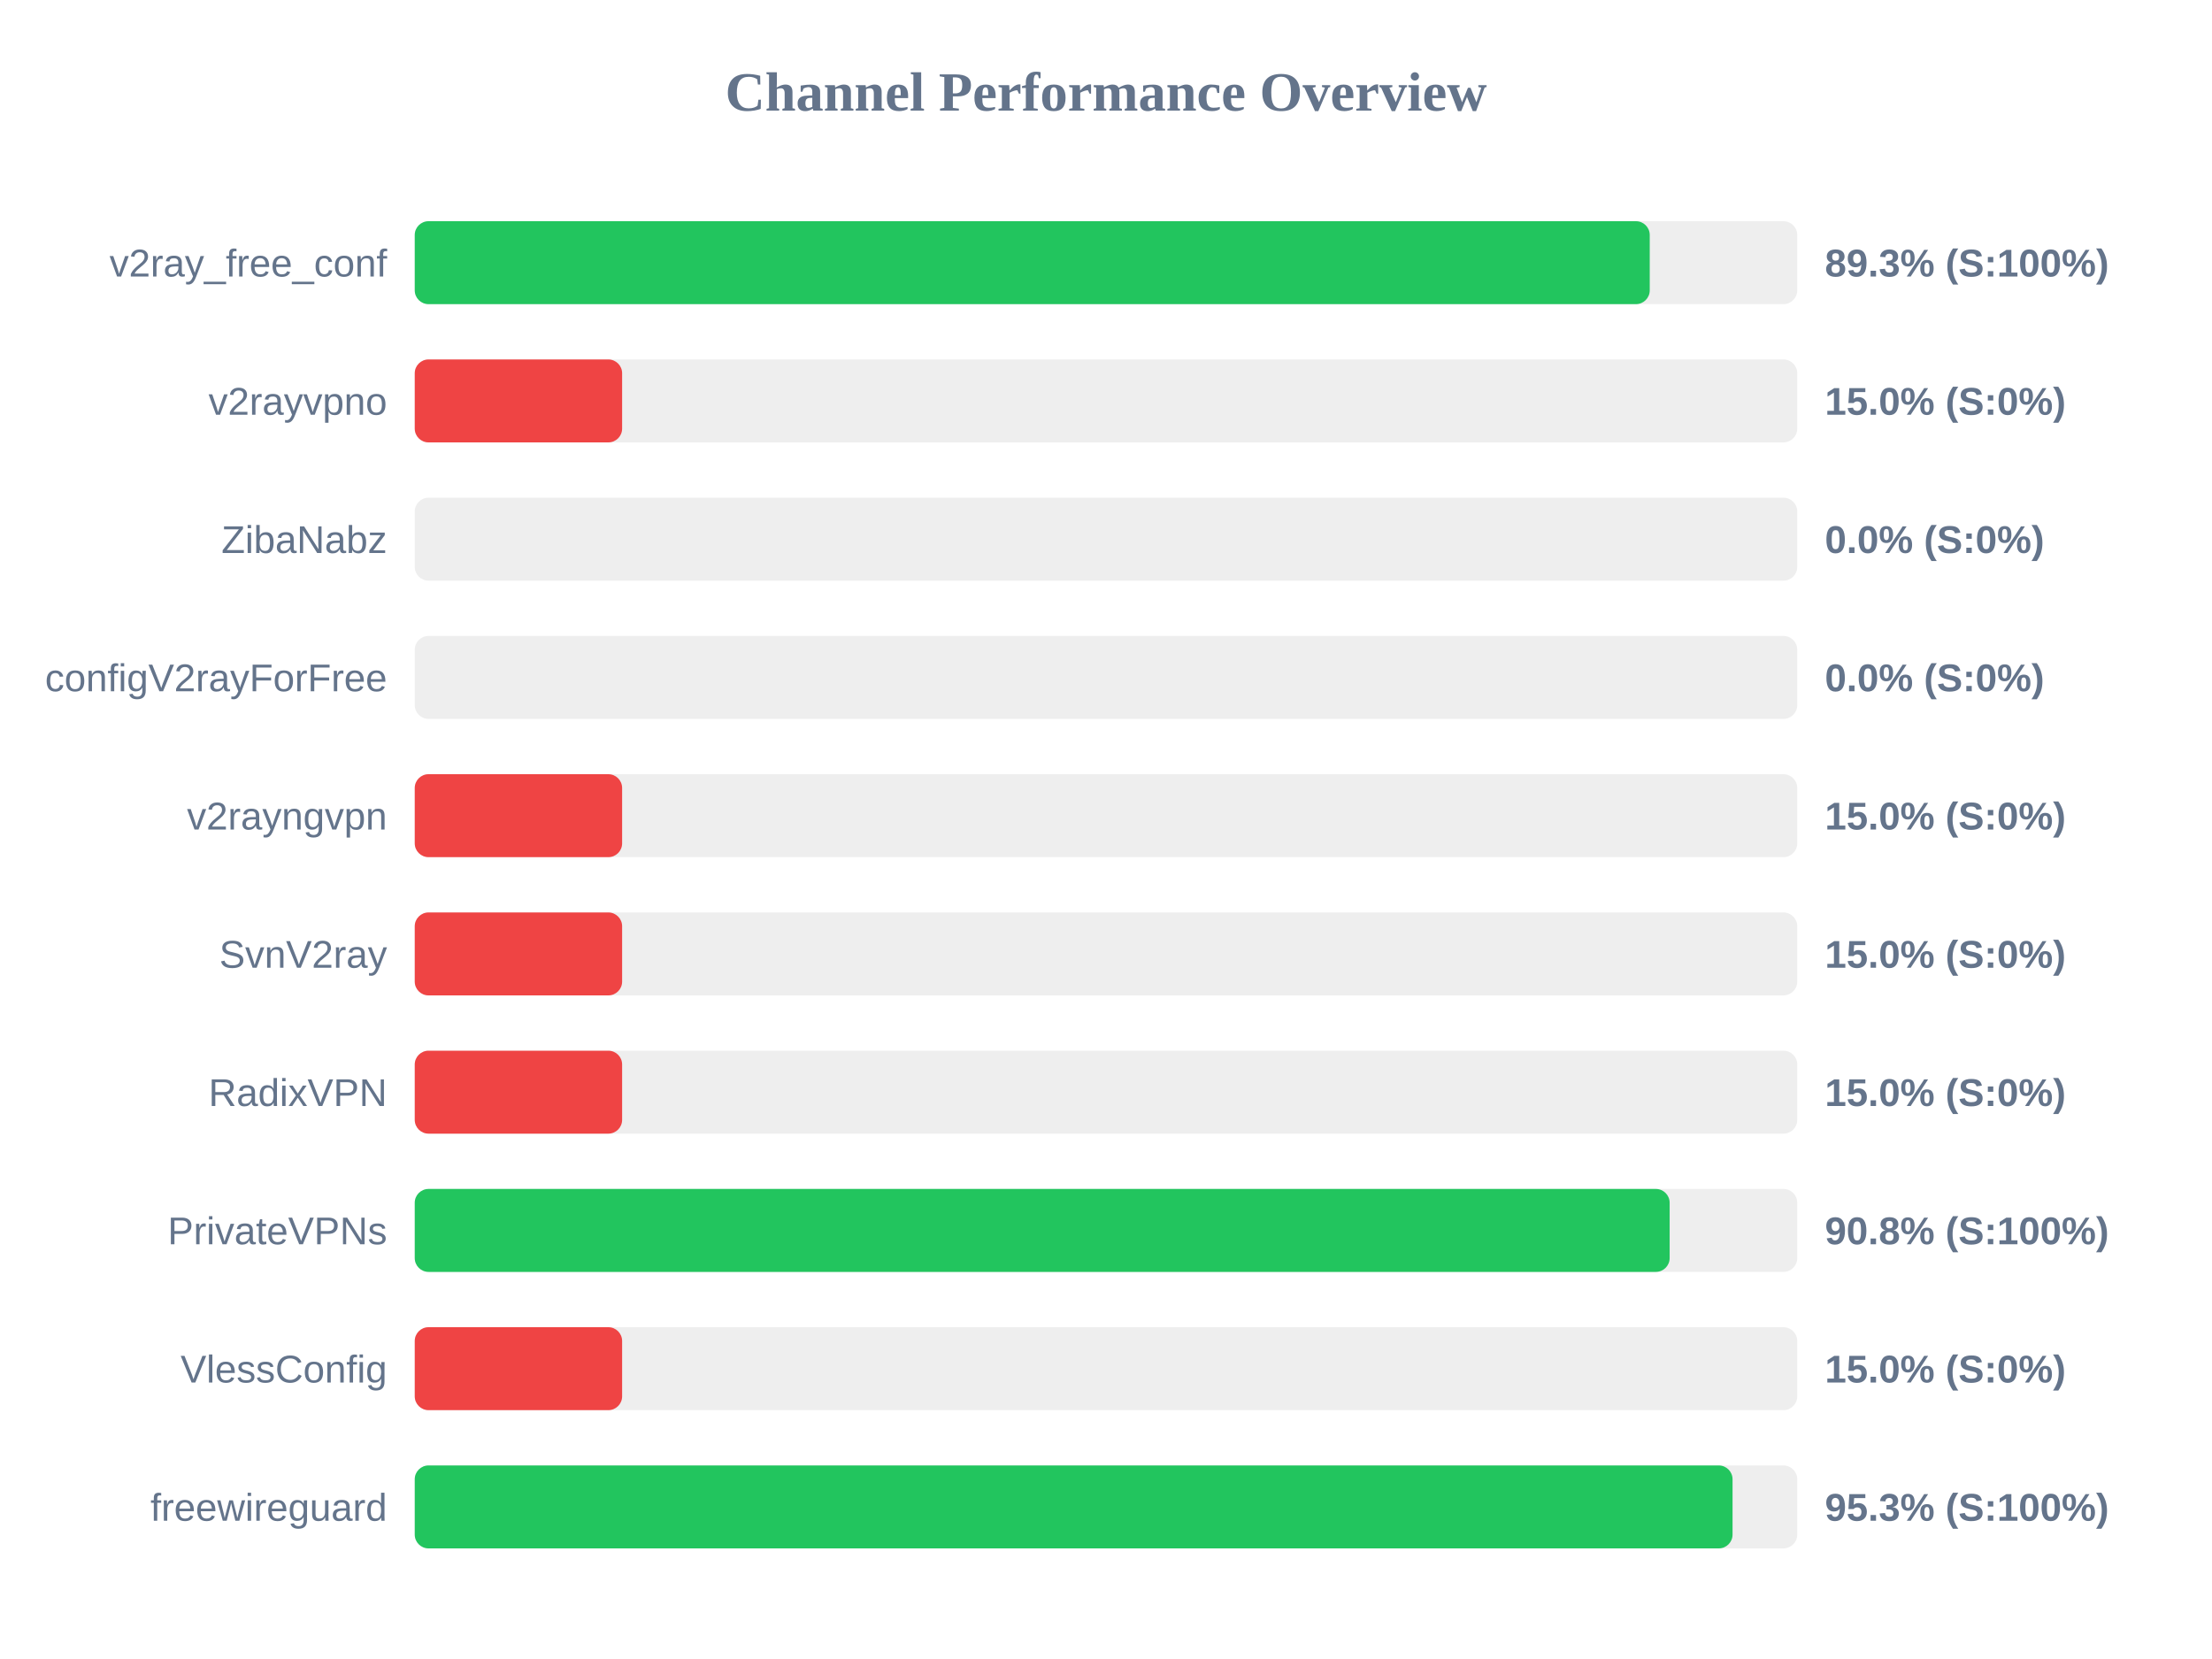
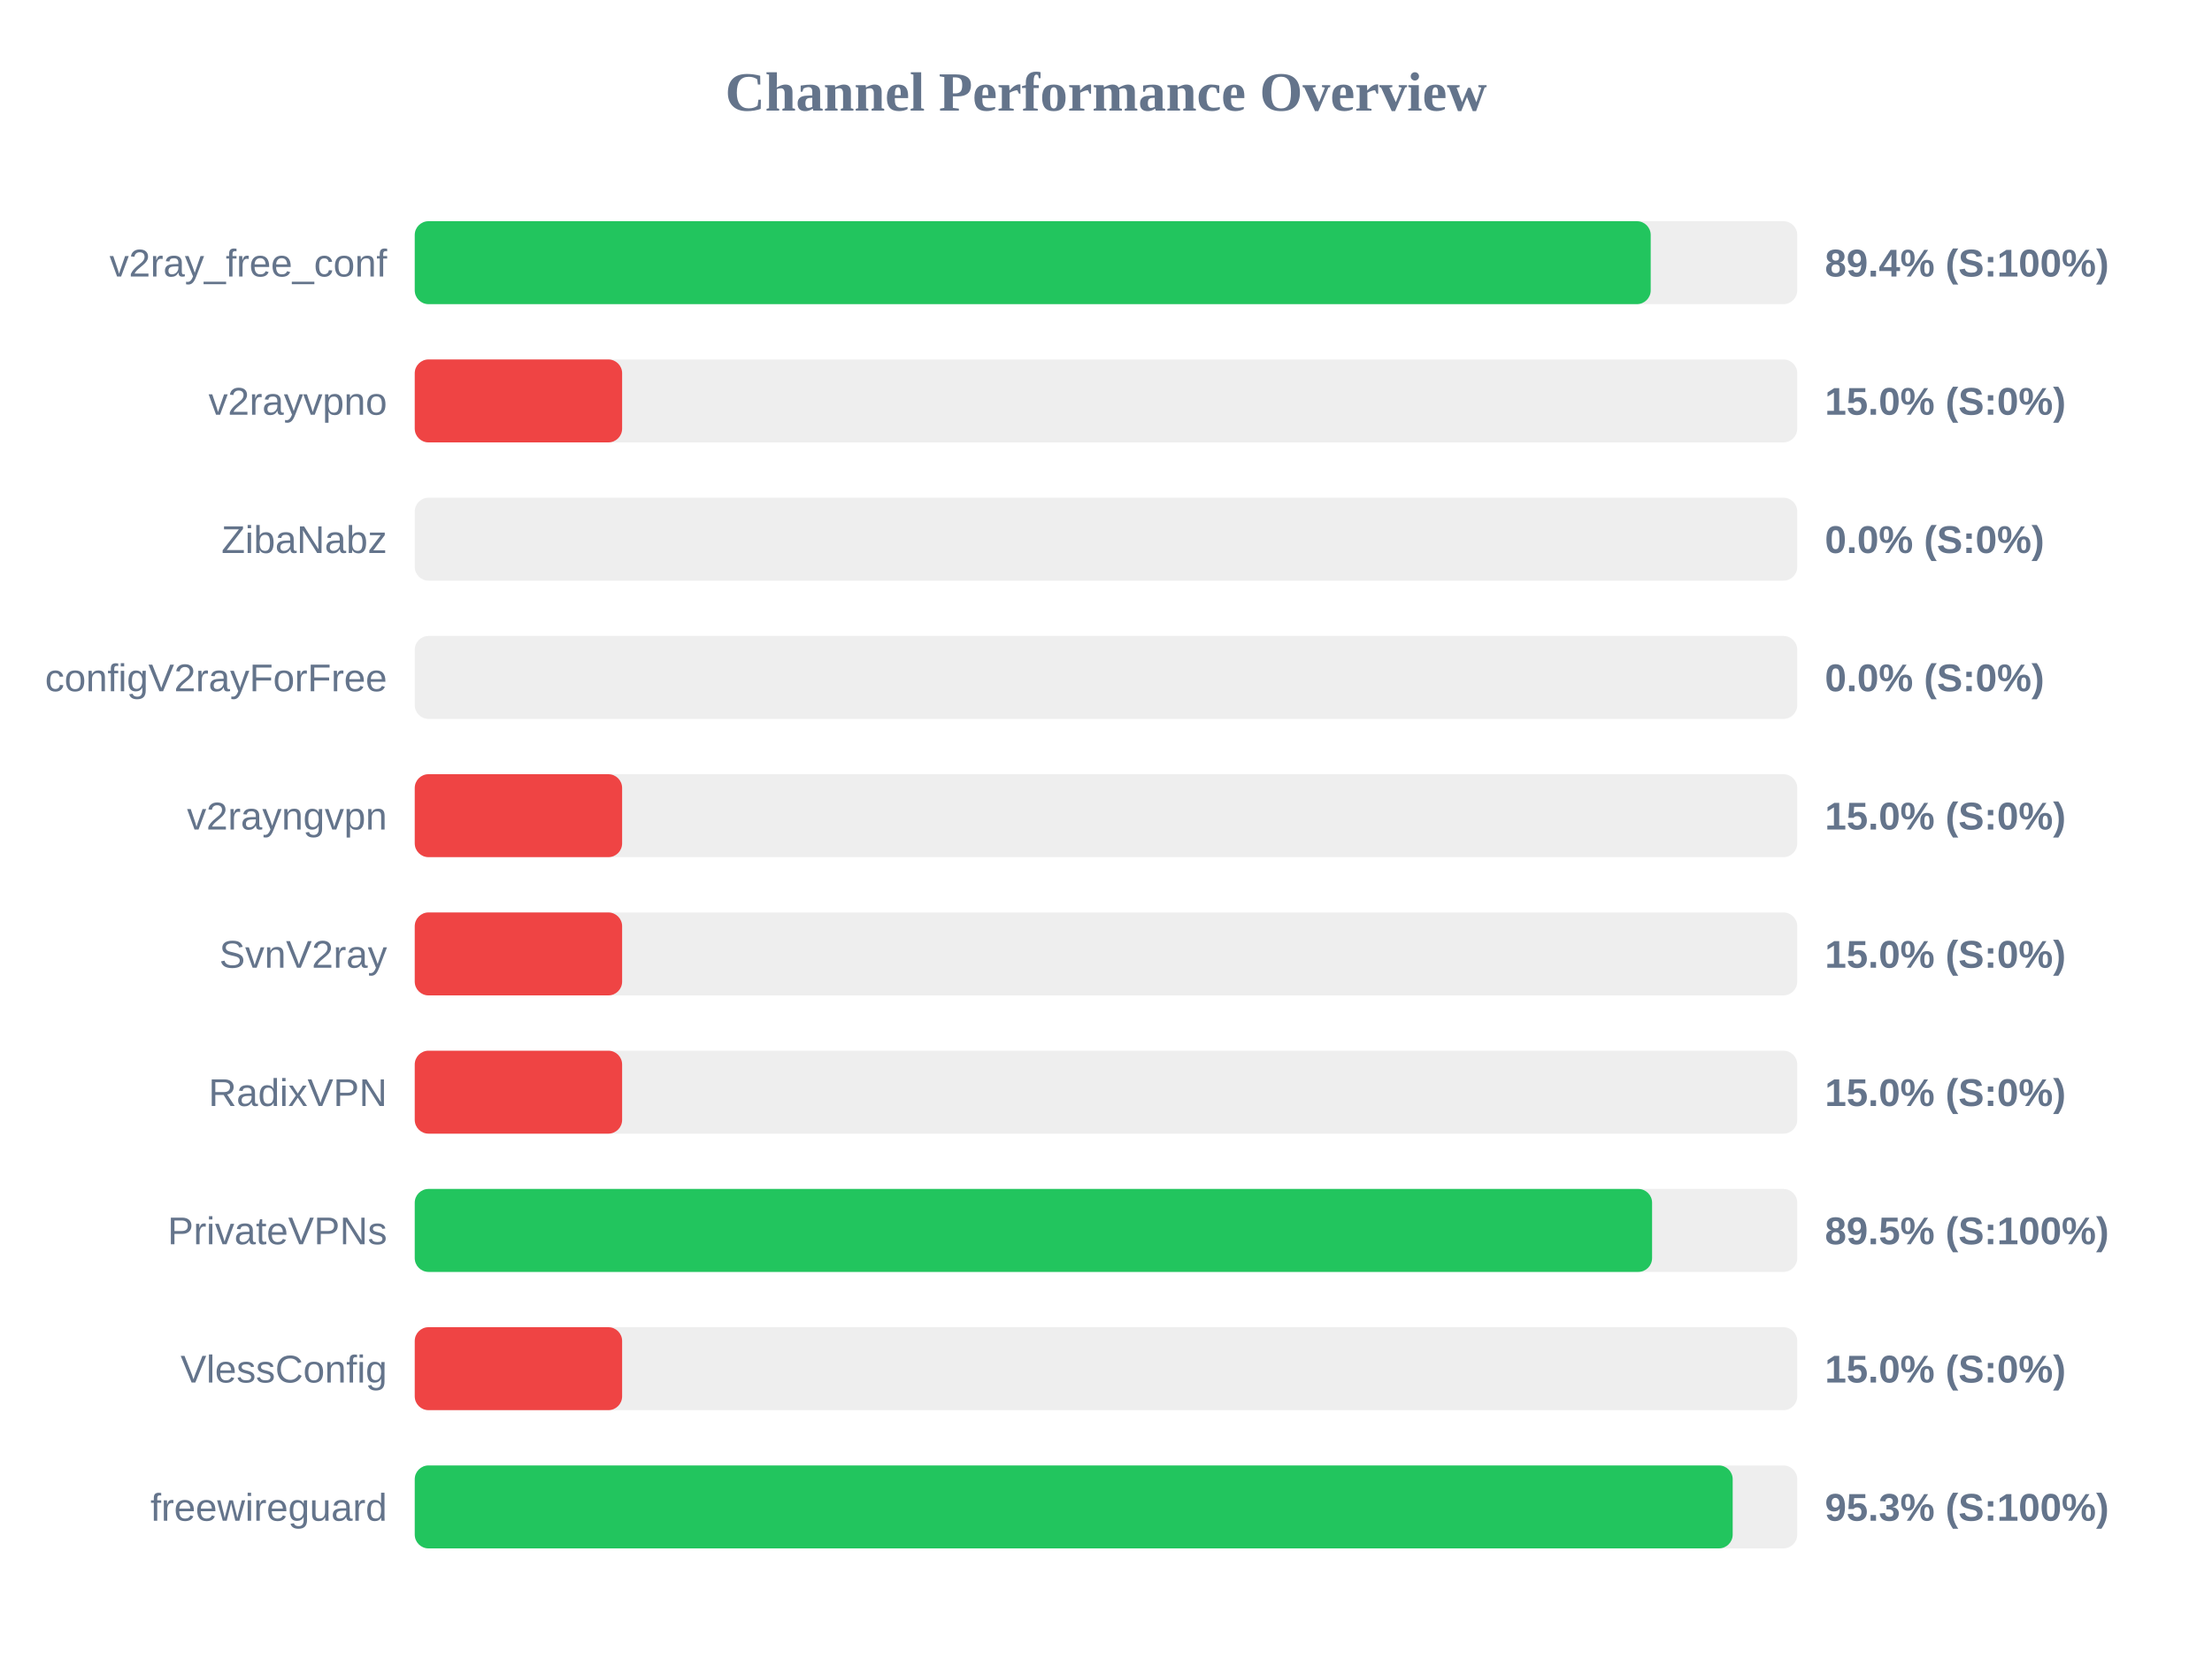
<svg xmlns="http://www.w3.org/2000/svg" width="800" height="600" version="1.1">
  <style>
        .row { font: 14px Arial; fill: #64748b; }
        .score { font: bold 14px Arial; fill: #64748b; }
    </style>
  <text x="400" y="40" text-anchor="middle" font-size="20px" font-weight="bold" fill="#64748b">Channel Performance Overview</text>
  <rect x="150" y="80" width="500" height="30" fill="#eee" rx="5" />
-   <rect x="150" y="80" width="446.65" height="30" fill="#22c55e" rx="5" />
+   <rect x="150" y="80" width="447.0" height="30" fill="#22c55e" rx="5" />
  <text x="140" y="100" text-anchor="end" class="row">v2ray_free_conf</text>
-   <text x="660" y="100" text-anchor="start" class="score">89.3% (S:100%)</text>
+   <text x="660" y="100" text-anchor="start" class="score">89.4% (S:100%)</text>
  <rect x="150" y="130" width="500" height="30" fill="#eee" rx="5" />
  <rect x="150" y="130" width="75.0" height="30" fill="#ef4444" rx="5" />
  <text x="140" y="150" text-anchor="end" class="row">v2rayvpno</text>
  <text x="660" y="150" text-anchor="start" class="score">15.0% (S:0%)</text>
  <rect x="150" y="180" width="500" height="30" fill="#eee" rx="5" />
  <rect x="150" y="180" width="0.0" height="30" fill="#ef4444" rx="5" />
  <text x="140" y="200" text-anchor="end" class="row">ZibaNabz</text>
  <text x="660" y="200" text-anchor="start" class="score">0.0% (S:0%)</text>
  <rect x="150" y="230" width="500" height="30" fill="#eee" rx="5" />
  <rect x="150" y="230" width="0.0" height="30" fill="#ef4444" rx="5" />
  <text x="140" y="250" text-anchor="end" class="row">configV2rayForFree</text>
  <text x="660" y="250" text-anchor="start" class="score">0.0% (S:0%)</text>
  <rect x="150" y="280" width="500" height="30" fill="#eee" rx="5" />
  <rect x="150" y="280" width="75.0" height="30" fill="#ef4444" rx="5" />
  <text x="140" y="300" text-anchor="end" class="row">v2rayngvpn</text>
  <text x="660" y="300" text-anchor="start" class="score">15.0% (S:0%)</text>
  <rect x="150" y="330" width="500" height="30" fill="#eee" rx="5" />
  <rect x="150" y="330" width="75.0" height="30" fill="#ef4444" rx="5" />
  <text x="140" y="350" text-anchor="end" class="row">SvnV2ray</text>
  <text x="660" y="350" text-anchor="start" class="score">15.0% (S:0%)</text>
  <rect x="150" y="380" width="500" height="30" fill="#eee" rx="5" />
  <rect x="150" y="380" width="75.0" height="30" fill="#ef4444" rx="5" />
  <text x="140" y="400" text-anchor="end" class="row">RadixVPN</text>
  <text x="660" y="400" text-anchor="start" class="score">15.0% (S:0%)</text>
  <rect x="150" y="430" width="500" height="30" fill="#eee" rx="5" />
-   <rect x="150" y="430" width="453.85" height="30" fill="#22c55e" rx="5" />
+   <rect x="150" y="430" width="447.5" height="30" fill="#22c55e" rx="5" />
  <text x="140" y="450" text-anchor="end" class="row">PrivateVPNs</text>
-   <text x="660" y="450" text-anchor="start" class="score">90.8% (S:100%)</text>
+   <text x="660" y="450" text-anchor="start" class="score">89.5% (S:100%)</text>
  <rect x="150" y="480" width="500" height="30" fill="#eee" rx="5" />
  <rect x="150" y="480" width="75.0" height="30" fill="#ef4444" rx="5" />
  <text x="140" y="500" text-anchor="end" class="row">VlessConfig</text>
  <text x="660" y="500" text-anchor="start" class="score">15.0% (S:0%)</text>
  <rect x="150" y="530" width="500" height="30" fill="#eee" rx="5" />
-   <rect x="150" y="530" width="476.6" height="30" fill="#22c55e" rx="5" />
+   <rect x="150" y="530" width="476.65" height="30" fill="#22c55e" rx="5" />
  <text x="140" y="550" text-anchor="end" class="row">freewireguard</text>
  <text x="660" y="550" text-anchor="start" class="score">95.3% (S:100%)</text>
</svg>
